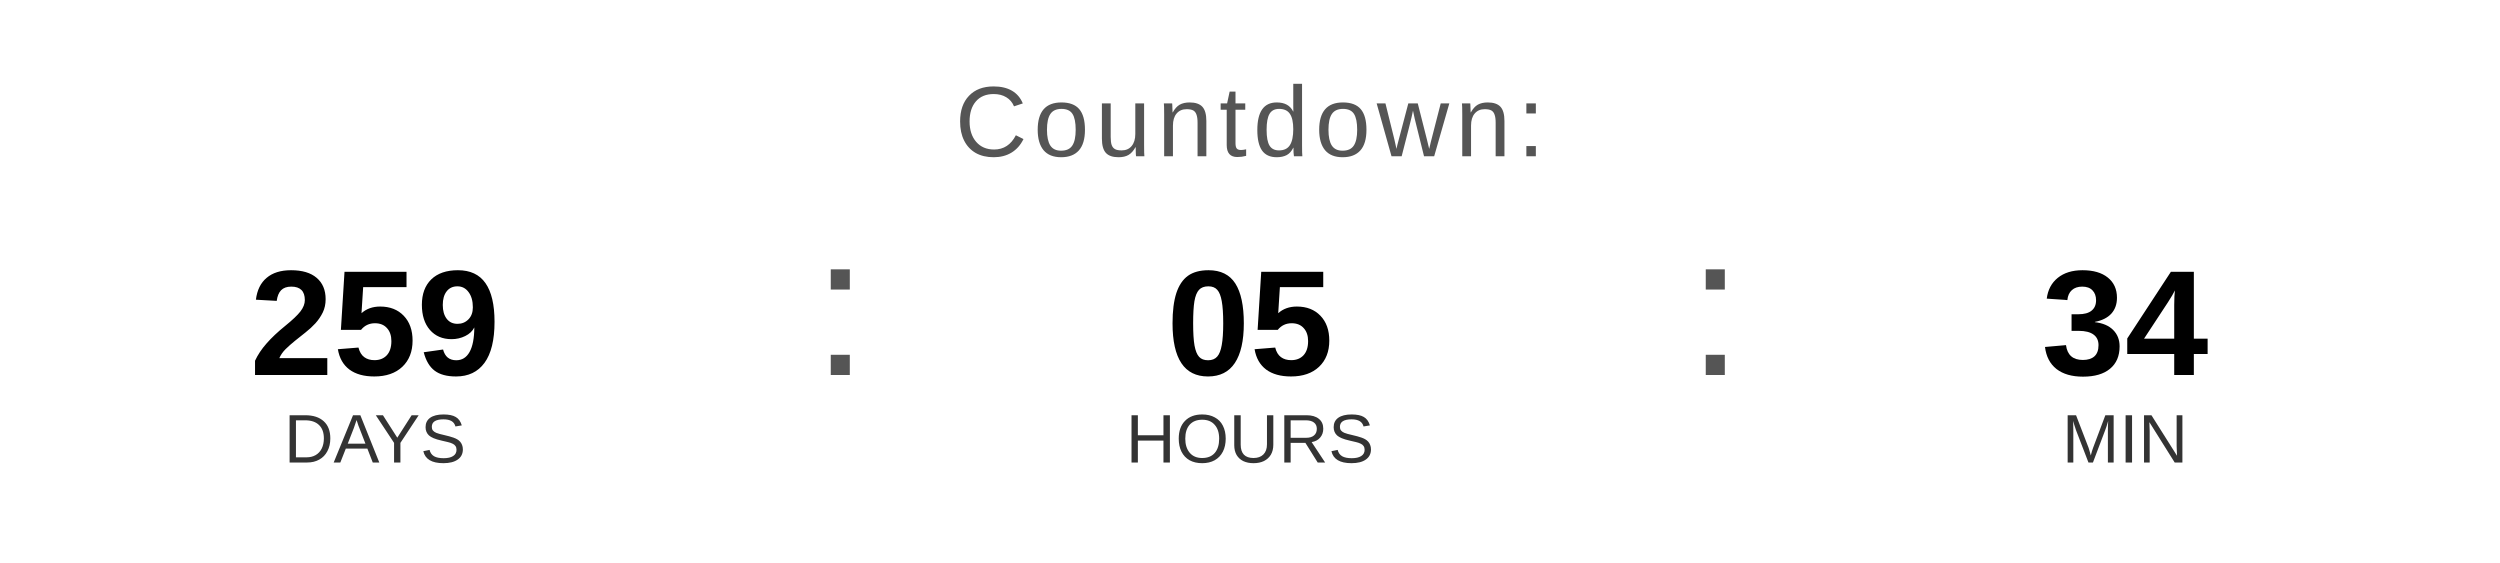
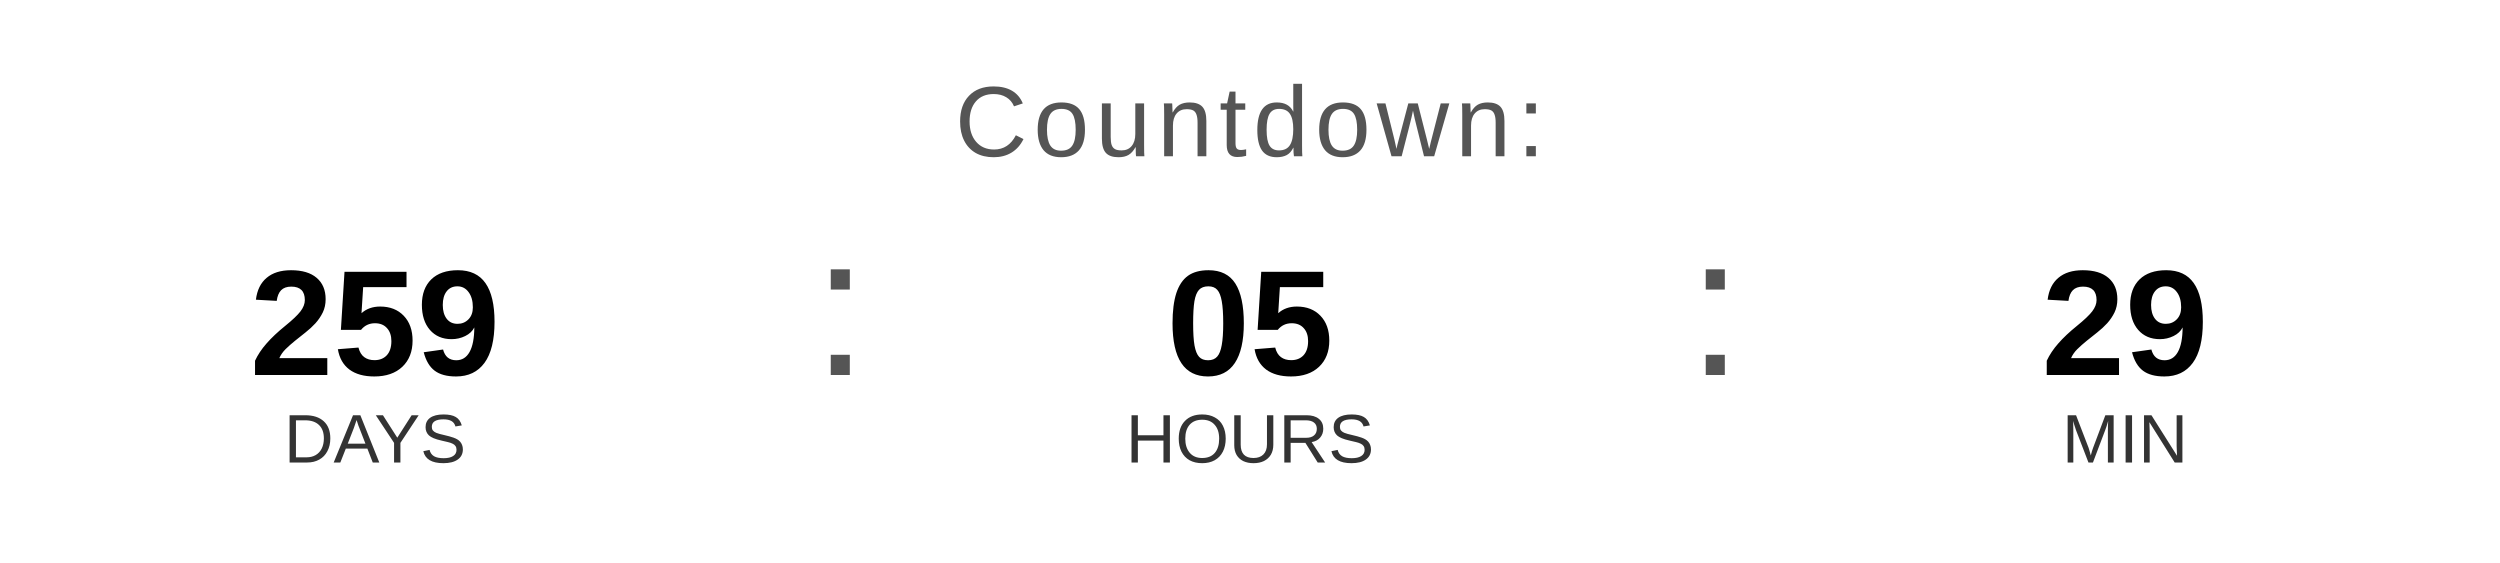
<svg xmlns="http://www.w3.org/2000/svg" width="400" height="90" viewBox="0 0 400 90">
  <text x="200" y="25" font-family="Arial, Helvetica, sans-serif" font-size="16" fill="#555555" text-anchor="middle" letter-spacing="1">
    Countdown:
  </text>
  <text x="60" y="60" font-family="Arial, Helvetica, sans-serif" font-size="24" font-weight="bold" fill="#000000" text-anchor="middle">259</text>
  <text x="60" y="74" font-family="Arial, Helvetica, sans-serif" font-size="11" fill="#333333" text-anchor="middle">DAYS</text>
  <text x="130" y="60" font-family="Arial, sans-serif" font-size="32" fill="#555555">:</text>
  <text x="200" y="60" font-family="Arial, Helvetica, sans-serif" font-size="24" font-weight="bold" fill="#000000" text-anchor="middle">05</text>
  <text x="200" y="74" font-family="Arial, Helvetica, sans-serif" font-size="11" fill="#333333" text-anchor="middle">HOURS</text>
  <text x="270" y="60" font-family="Arial, sans-serif" font-size="32" fill="#555555">:</text>
-   <text x="340" y="60" font-family="Arial, Helvetica, sans-serif" font-size="24" font-weight="bold" fill="#000000" text-anchor="middle">34</text>
+   <text x="340" y="60" font-family="Arial, Helvetica, sans-serif" font-size="24" font-weight="bold" fill="#000000" text-anchor="middle">29</text>
  <text x="340" y="74" font-family="Arial, Helvetica, sans-serif" font-size="11" fill="#333333" text-anchor="middle">MIN</text>
</svg>
